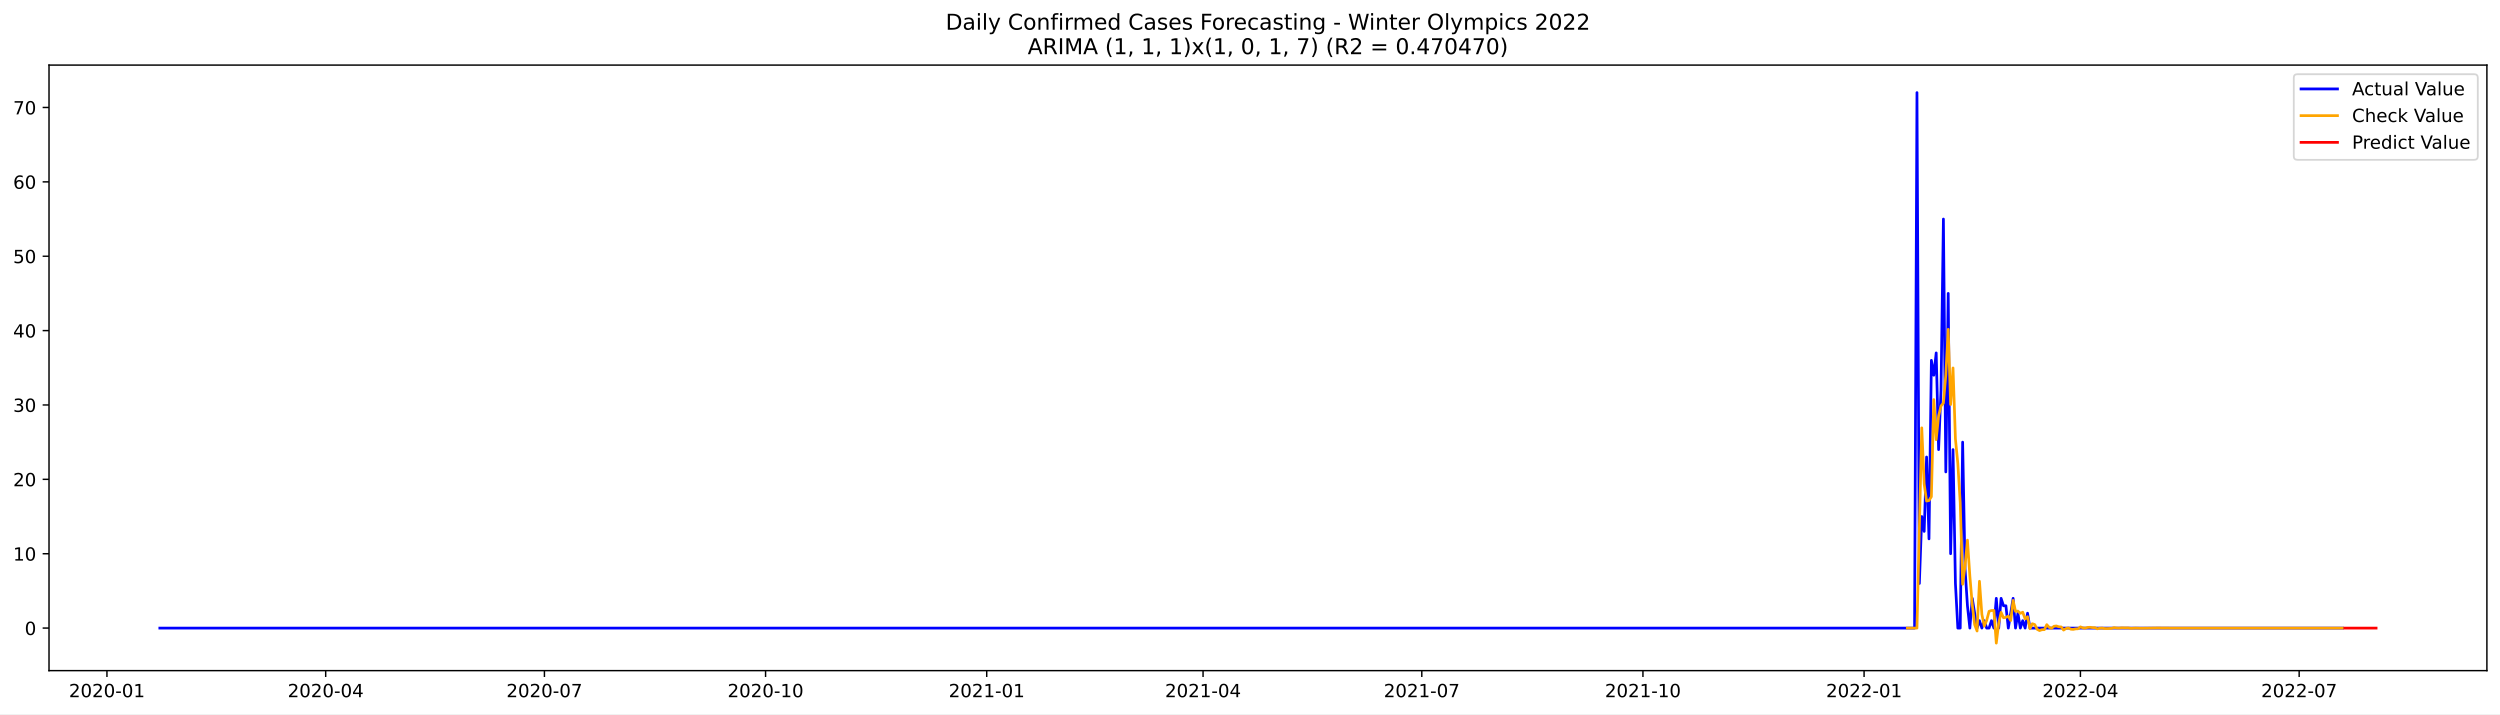
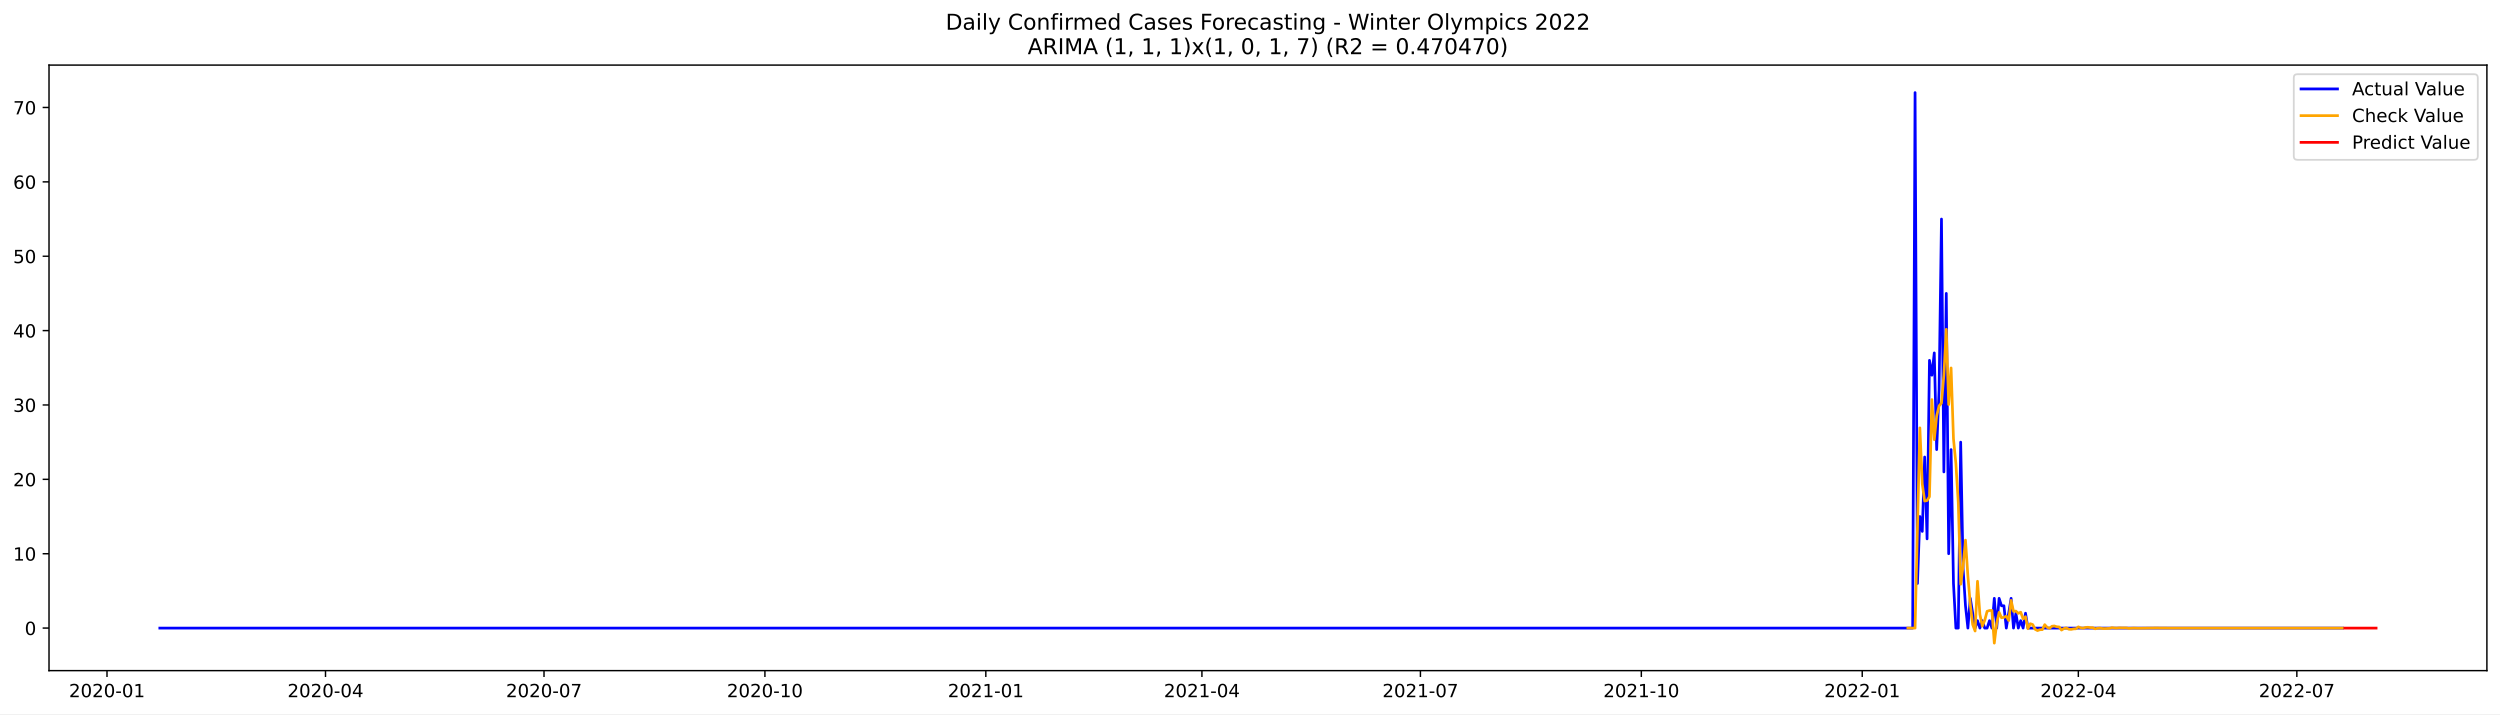
<svg xmlns="http://www.w3.org/2000/svg" xmlns:xlink="http://www.w3.org/1999/xlink" width="1373.325pt" height="392.274pt" viewBox="0 0 1373.325 392.274" version="1.1">
  <defs>
    <style type="text/css">*{stroke-linejoin: round; stroke-linecap: butt}</style>
  </defs>
  <g id="figure_1">
    <g id="patch_1">
      <path d="M 0 392.274  L 1373.325 392.274  L 1373.325 0  L 0 0  z " style="fill: #ffffff" />
    </g>
    <g id="axes_1">
      <g id="patch_2">
        <path d="M 26.925 368.396  L 1366.125 368.396  L 1366.125 35.755  L 26.925 35.755  z " style="fill: #ffffff" />
      </g>
      <g id="matplotlib.axis_1">
        <g id="xtick_1">
          <g id="line2d_1">
            <defs>
-               <path id="mc6f8d539f6" d="M 0 0  L 0 3.5  " style="stroke: #000000; stroke-width: 0.8" />
+               <path id="mdf0e9d9742" d="M 0 0  L 0 3.5  " style="stroke: #000000; stroke-width: 0.8" />
            </defs>
            <g>
-               <use xlink:href="#mc6f8d539f6" x="58.748" y="368.396" style="stroke: #000000; stroke-width: 0.8" />
+               <use xlink:href="#mdf0e9d9742" x="58.779" y="368.396" style="stroke: #000000; stroke-width: 0.8" />
            </g>
          </g>
          <g id="text_1">
-             <g transform="translate(37.85643 382.9939)scale(0.1 -0.1)">
+             <g transform="translate(37.8879 382.9939)scale(0.1 -0.1)">
              <defs>
                <path id="DejaVuSans-32" d="M 1228 531  L 3431 531  L 3431 0  L 469 0  L 469 531  Q 828 903 1448 1529  Q 2069 2156 2228 2338  Q 2531 2678 2651 2914  Q 2772 3150 2772 3378  Q 2772 3750 2511 3984  Q 2250 4219 1831 4219  Q 1534 4219 1204 4116  Q 875 4013 500 3803  L 500 4441  Q 881 4594 1212 4672  Q 1544 4750 1819 4750  Q 2544 4750 2975 4387  Q 3406 4025 3406 3419  Q 3406 3131 3298 2873  Q 3191 2616 2906 2266  Q 2828 2175 2409 1742  Q 1991 1309 1228 531  z " transform="scale(0.015625)" />
                <path id="DejaVuSans-30" d="M 2034 4250  Q 1547 4250 1301 3770  Q 1056 3291 1056 2328  Q 1056 1369 1301 889  Q 1547 409 2034 409  Q 2525 409 2770 889  Q 3016 1369 3016 2328  Q 3016 3291 2770 3770  Q 2525 4250 2034 4250  z M 2034 4750  Q 2819 4750 3233 4129  Q 3647 3509 3647 2328  Q 3647 1150 3233 529  Q 2819 -91 2034 -91  Q 1250 -91 836 529  Q 422 1150 422 2328  Q 422 3509 836 4129  Q 1250 4750 2034 4750  z " transform="scale(0.015625)" />
                <path id="DejaVuSans-2d" d="M 313 2009  L 1997 2009  L 1997 1497  L 313 1497  L 313 2009  z " transform="scale(0.015625)" />
                <path id="DejaVuSans-31" d="M 794 531  L 1825 531  L 1825 4091  L 703 3866  L 703 4441  L 1819 4666  L 2450 4666  L 2450 531  L 3481 531  L 3481 0  L 794 0  L 794 531  z " transform="scale(0.015625)" />
              </defs>
              <use xlink:href="#DejaVuSans-32" />
              <use xlink:href="#DejaVuSans-30" x="63.623" />
              <use xlink:href="#DejaVuSans-32" x="127.246" />
              <use xlink:href="#DejaVuSans-30" x="190.869" />
              <use xlink:href="#DejaVuSans-2d" x="254.492" />
              <use xlink:href="#DejaVuSans-30" x="290.576" />
              <use xlink:href="#DejaVuSans-31" x="354.199" />
            </g>
          </g>
        </g>
        <g id="xtick_2">
          <g id="line2d_2">
            <g>
-               <use xlink:href="#mc6f8d539f6" x="178.909" y="368.396" style="stroke: #000000; stroke-width: 0.8" />
+               <use xlink:href="#mdf0e9d9742" x="178.81" y="368.396" style="stroke: #000000; stroke-width: 0.8" />
            </g>
          </g>
          <g id="text_2">
-             <g transform="translate(158.0173 382.9939)scale(0.1 -0.1)">
+             <g transform="translate(157.9186 382.9939)scale(0.1 -0.1)">
              <defs>
                <path id="DejaVuSans-34" d="M 2419 4116  L 825 1625  L 2419 1625  L 2419 4116  z M 2253 4666  L 3047 4666  L 3047 1625  L 3713 1625  L 3713 1100  L 3047 1100  L 3047 0  L 2419 0  L 2419 1100  L 313 1100  L 313 1709  L 2253 4666  z " transform="scale(0.015625)" />
              </defs>
              <use xlink:href="#DejaVuSans-32" />
              <use xlink:href="#DejaVuSans-30" x="63.623" />
              <use xlink:href="#DejaVuSans-32" x="127.246" />
              <use xlink:href="#DejaVuSans-30" x="190.869" />
              <use xlink:href="#DejaVuSans-2d" x="254.492" />
              <use xlink:href="#DejaVuSans-30" x="290.576" />
              <use xlink:href="#DejaVuSans-34" x="354.199" />
            </g>
          </g>
        </g>
        <g id="xtick_3">
          <g id="line2d_3">
            <g>
-               <use xlink:href="#mc6f8d539f6" x="299.07" y="368.396" style="stroke: #000000; stroke-width: 0.8" />
+               <use xlink:href="#mdf0e9d9742" x="298.841" y="368.396" style="stroke: #000000; stroke-width: 0.8" />
            </g>
          </g>
          <g id="text_3">
-             <g transform="translate(278.1783 382.9939)scale(0.1 -0.1)">
+             <g transform="translate(277.9494 382.9939)scale(0.1 -0.1)">
              <defs>
                <path id="DejaVuSans-37" d="M 525 4666  L 3525 4666  L 3525 4397  L 1831 0  L 1172 0  L 2766 4134  L 525 4134  L 525 4666  z " transform="scale(0.015625)" />
              </defs>
              <use xlink:href="#DejaVuSans-32" />
              <use xlink:href="#DejaVuSans-30" x="63.623" />
              <use xlink:href="#DejaVuSans-32" x="127.246" />
              <use xlink:href="#DejaVuSans-30" x="190.869" />
              <use xlink:href="#DejaVuSans-2d" x="254.492" />
              <use xlink:href="#DejaVuSans-30" x="290.576" />
              <use xlink:href="#DejaVuSans-37" x="354.199" />
            </g>
          </g>
        </g>
        <g id="xtick_4">
          <g id="line2d_4">
            <g>
-               <use xlink:href="#mc6f8d539f6" x="420.551" y="368.396" style="stroke: #000000; stroke-width: 0.8" />
+               <use xlink:href="#mdf0e9d9742" x="420.191" y="368.396" style="stroke: #000000; stroke-width: 0.8" />
            </g>
          </g>
          <g id="text_4">
-             <g transform="translate(399.6596 382.9939)scale(0.1 -0.1)">
+             <g transform="translate(399.2991 382.9939)scale(0.1 -0.1)">
              <use xlink:href="#DejaVuSans-32" />
              <use xlink:href="#DejaVuSans-30" x="63.623" />
              <use xlink:href="#DejaVuSans-32" x="127.246" />
              <use xlink:href="#DejaVuSans-30" x="190.869" />
              <use xlink:href="#DejaVuSans-2d" x="254.492" />
              <use xlink:href="#DejaVuSans-31" x="290.576" />
              <use xlink:href="#DejaVuSans-30" x="354.199" />
            </g>
          </g>
        </g>
        <g id="xtick_5">
          <g id="line2d_5">
            <g>
-               <use xlink:href="#mc6f8d539f6" x="542.032" y="368.396" style="stroke: #000000; stroke-width: 0.8" />
+               <use xlink:href="#mdf0e9d9742" x="541.54" y="368.396" style="stroke: #000000; stroke-width: 0.8" />
            </g>
          </g>
          <g id="text_5">
-             <g transform="translate(521.141 382.9939)scale(0.1 -0.1)">
+             <g transform="translate(520.6489 382.9939)scale(0.1 -0.1)">
              <use xlink:href="#DejaVuSans-32" />
              <use xlink:href="#DejaVuSans-30" x="63.623" />
              <use xlink:href="#DejaVuSans-32" x="127.246" />
              <use xlink:href="#DejaVuSans-31" x="190.869" />
              <use xlink:href="#DejaVuSans-2d" x="254.492" />
              <use xlink:href="#DejaVuSans-30" x="290.576" />
              <use xlink:href="#DejaVuSans-31" x="354.199" />
            </g>
          </g>
        </g>
        <g id="xtick_6">
          <g id="line2d_6">
            <g>
-               <use xlink:href="#mc6f8d539f6" x="660.873" y="368.396" style="stroke: #000000; stroke-width: 0.8" />
+               <use xlink:href="#mdf0e9d9742" x="660.252" y="368.396" style="stroke: #000000; stroke-width: 0.8" />
            </g>
          </g>
          <g id="text_6">
-             <g transform="translate(639.9815 382.9939)scale(0.1 -0.1)">
+             <g transform="translate(639.3606 382.9939)scale(0.1 -0.1)">
              <use xlink:href="#DejaVuSans-32" />
              <use xlink:href="#DejaVuSans-30" x="63.623" />
              <use xlink:href="#DejaVuSans-32" x="127.246" />
              <use xlink:href="#DejaVuSans-31" x="190.869" />
              <use xlink:href="#DejaVuSans-2d" x="254.492" />
              <use xlink:href="#DejaVuSans-30" x="290.576" />
              <use xlink:href="#DejaVuSans-34" x="354.199" />
            </g>
          </g>
        </g>
        <g id="xtick_7">
          <g id="line2d_7">
            <g>
-               <use xlink:href="#mc6f8d539f6" x="781.034" y="368.396" style="stroke: #000000; stroke-width: 0.8" />
+               <use xlink:href="#mdf0e9d9742" x="780.283" y="368.396" style="stroke: #000000; stroke-width: 0.8" />
            </g>
          </g>
          <g id="text_7">
-             <g transform="translate(760.1424 382.9939)scale(0.1 -0.1)">
+             <g transform="translate(759.3913 382.9939)scale(0.1 -0.1)">
              <use xlink:href="#DejaVuSans-32" />
              <use xlink:href="#DejaVuSans-30" x="63.623" />
              <use xlink:href="#DejaVuSans-32" x="127.246" />
              <use xlink:href="#DejaVuSans-31" x="190.869" />
              <use xlink:href="#DejaVuSans-2d" x="254.492" />
              <use xlink:href="#DejaVuSans-30" x="290.576" />
              <use xlink:href="#DejaVuSans-37" x="354.199" />
            </g>
          </g>
        </g>
        <g id="xtick_8">
          <g id="line2d_8">
            <g>
-               <use xlink:href="#mc6f8d539f6" x="902.515" y="368.396" style="stroke: #000000; stroke-width: 0.8" />
+               <use xlink:href="#mdf0e9d9742" x="901.632" y="368.396" style="stroke: #000000; stroke-width: 0.8" />
            </g>
          </g>
          <g id="text_8">
-             <g transform="translate(881.6237 382.9939)scale(0.1 -0.1)">
+             <g transform="translate(880.741 382.9939)scale(0.1 -0.1)">
              <use xlink:href="#DejaVuSans-32" />
              <use xlink:href="#DejaVuSans-30" x="63.623" />
              <use xlink:href="#DejaVuSans-32" x="127.246" />
              <use xlink:href="#DejaVuSans-31" x="190.869" />
              <use xlink:href="#DejaVuSans-2d" x="254.492" />
              <use xlink:href="#DejaVuSans-31" x="290.576" />
              <use xlink:href="#DejaVuSans-30" x="354.199" />
            </g>
          </g>
        </g>
        <g id="xtick_9">
          <g id="line2d_9">
            <g>
-               <use xlink:href="#mc6f8d539f6" x="1023.997" y="368.396" style="stroke: #000000; stroke-width: 0.8" />
+               <use xlink:href="#mdf0e9d9742" x="1022.982" y="368.396" style="stroke: #000000; stroke-width: 0.8" />
            </g>
          </g>
          <g id="text_9">
-             <g transform="translate(1003.105 382.9939)scale(0.1 -0.1)">
+             <g transform="translate(1002.091 382.9939)scale(0.1 -0.1)">
              <use xlink:href="#DejaVuSans-32" />
              <use xlink:href="#DejaVuSans-30" x="63.623" />
              <use xlink:href="#DejaVuSans-32" x="127.246" />
              <use xlink:href="#DejaVuSans-32" x="190.869" />
              <use xlink:href="#DejaVuSans-2d" x="254.492" />
              <use xlink:href="#DejaVuSans-30" x="290.576" />
              <use xlink:href="#DejaVuSans-31" x="354.199" />
            </g>
          </g>
        </g>
        <g id="xtick_10">
          <g id="line2d_10">
            <g>
-               <use xlink:href="#mc6f8d539f6" x="1142.837" y="368.396" style="stroke: #000000; stroke-width: 0.8" />
+               <use xlink:href="#mdf0e9d9742" x="1141.694" y="368.396" style="stroke: #000000; stroke-width: 0.8" />
            </g>
          </g>
          <g id="text_10">
-             <g transform="translate(1121.946 382.9939)scale(0.1 -0.1)">
+             <g transform="translate(1120.803 382.9939)scale(0.1 -0.1)">
              <use xlink:href="#DejaVuSans-32" />
              <use xlink:href="#DejaVuSans-30" x="63.623" />
              <use xlink:href="#DejaVuSans-32" x="127.246" />
              <use xlink:href="#DejaVuSans-32" x="190.869" />
              <use xlink:href="#DejaVuSans-2d" x="254.492" />
              <use xlink:href="#DejaVuSans-30" x="290.576" />
              <use xlink:href="#DejaVuSans-34" x="354.199" />
            </g>
          </g>
        </g>
        <g id="xtick_11">
          <g id="line2d_11">
            <g>
-               <use xlink:href="#mc6f8d539f6" x="1262.998" y="368.396" style="stroke: #000000; stroke-width: 0.8" />
+               <use xlink:href="#mdf0e9d9742" x="1261.725" y="368.396" style="stroke: #000000; stroke-width: 0.8" />
            </g>
          </g>
          <g id="text_11">
-             <g transform="translate(1242.106 382.9939)scale(0.1 -0.1)">
+             <g transform="translate(1240.833 382.9939)scale(0.1 -0.1)">
              <use xlink:href="#DejaVuSans-32" />
              <use xlink:href="#DejaVuSans-30" x="63.623" />
              <use xlink:href="#DejaVuSans-32" x="127.246" />
              <use xlink:href="#DejaVuSans-32" x="190.869" />
              <use xlink:href="#DejaVuSans-2d" x="254.492" />
              <use xlink:href="#DejaVuSans-30" x="290.576" />
              <use xlink:href="#DejaVuSans-37" x="354.199" />
            </g>
          </g>
        </g>
      </g>
      <g id="matplotlib.axis_2">
        <g id="ytick_1">
          <g id="line2d_12">
            <defs>
-               <path id="m048832cbec" d="M 0 0  L -3.5 0  " style="stroke: #000000; stroke-width: 0.8" />
+               <path id="m41c9214477" d="M 0 0  L -3.5 0  " style="stroke: #000000; stroke-width: 0.8" />
            </defs>
            <g>
-               <use xlink:href="#m048832cbec" x="26.925" y="345.027" style="stroke: #000000; stroke-width: 0.8" />
+               <use xlink:href="#m41c9214477" x="26.925" y="345.026" style="stroke: #000000; stroke-width: 0.8" />
            </g>
          </g>
          <g id="text_12">
-             <g transform="translate(13.5625 348.8257)scale(0.1 -0.1)">
+             <g transform="translate(13.5625 348.8256)scale(0.1 -0.1)">
              <use xlink:href="#DejaVuSans-30" />
            </g>
          </g>
        </g>
        <g id="ytick_2">
          <g id="line2d_13">
            <g>
-               <use xlink:href="#m048832cbec" x="26.925" y="304.172" style="stroke: #000000; stroke-width: 0.8" />
+               <use xlink:href="#m41c9214477" x="26.925" y="304.172" style="stroke: #000000; stroke-width: 0.8" />
            </g>
          </g>
          <g id="text_13">
-             <g transform="translate(7.2 307.9714)scale(0.1 -0.1)">
+             <g transform="translate(7.2 307.9713)scale(0.1 -0.1)">
              <use xlink:href="#DejaVuSans-31" />
              <use xlink:href="#DejaVuSans-30" x="63.623" />
            </g>
          </g>
        </g>
        <g id="ytick_3">
          <g id="line2d_14">
            <g>
-               <use xlink:href="#m048832cbec" x="26.925" y="263.318" style="stroke: #000000; stroke-width: 0.8" />
+               <use xlink:href="#m41c9214477" x="26.925" y="263.318" style="stroke: #000000; stroke-width: 0.8" />
            </g>
          </g>
          <g id="text_14">
-             <g transform="translate(7.2 267.1171)scale(0.1 -0.1)">
+             <g transform="translate(7.2 267.117)scale(0.1 -0.1)">
              <use xlink:href="#DejaVuSans-32" />
              <use xlink:href="#DejaVuSans-30" x="63.623" />
            </g>
          </g>
        </g>
        <g id="ytick_4">
          <g id="line2d_15">
            <g>
-               <use xlink:href="#m048832cbec" x="26.925" y="222.464" style="stroke: #000000; stroke-width: 0.8" />
+               <use xlink:href="#m41c9214477" x="26.925" y="222.464" style="stroke: #000000; stroke-width: 0.8" />
            </g>
          </g>
          <g id="text_15">
-             <g transform="translate(7.2 226.2628)scale(0.1 -0.1)">
+             <g transform="translate(7.2 226.2627)scale(0.1 -0.1)">
              <defs>
                <path id="DejaVuSans-33" d="M 2597 2516  Q 3050 2419 3304 2112  Q 3559 1806 3559 1356  Q 3559 666 3084 287  Q 2609 -91 1734 -91  Q 1441 -91 1130 -33  Q 819 25 488 141  L 488 750  Q 750 597 1062 519  Q 1375 441 1716 441  Q 2309 441 2620 675  Q 2931 909 2931 1356  Q 2931 1769 2642 2001  Q 2353 2234 1838 2234  L 1294 2234  L 1294 2753  L 1863 2753  Q 2328 2753 2575 2939  Q 2822 3125 2822 3475  Q 2822 3834 2567 4026  Q 2313 4219 1838 4219  Q 1578 4219 1281 4162  Q 984 4106 628 3988  L 628 4550  Q 988 4650 1302 4700  Q 1616 4750 1894 4750  Q 2613 4750 3031 4423  Q 3450 4097 3450 3541  Q 3450 3153 3228 2886  Q 3006 2619 2597 2516  z " transform="scale(0.015625)" />
              </defs>
              <use xlink:href="#DejaVuSans-33" />
              <use xlink:href="#DejaVuSans-30" x="63.623" />
            </g>
          </g>
        </g>
        <g id="ytick_5">
          <g id="line2d_16">
            <g>
-               <use xlink:href="#m048832cbec" x="26.925" y="181.609" style="stroke: #000000; stroke-width: 0.8" />
+               <use xlink:href="#m41c9214477" x="26.925" y="181.609" style="stroke: #000000; stroke-width: 0.8" />
            </g>
          </g>
          <g id="text_16">
-             <g transform="translate(7.2 185.4085)scale(0.1 -0.1)">
+             <g transform="translate(7.2 185.4084)scale(0.1 -0.1)">
              <use xlink:href="#DejaVuSans-34" />
              <use xlink:href="#DejaVuSans-30" x="63.623" />
            </g>
          </g>
        </g>
        <g id="ytick_6">
          <g id="line2d_17">
            <g>
-               <use xlink:href="#m048832cbec" x="26.925" y="140.755" style="stroke: #000000; stroke-width: 0.8" />
+               <use xlink:href="#m41c9214477" x="26.925" y="140.755" style="stroke: #000000; stroke-width: 0.8" />
            </g>
          </g>
          <g id="text_17">
            <g transform="translate(7.2 144.5542)scale(0.1 -0.1)">
              <defs>
                <path id="DejaVuSans-35" d="M 691 4666  L 3169 4666  L 3169 4134  L 1269 4134  L 1269 2991  Q 1406 3038 1543 3061  Q 1681 3084 1819 3084  Q 2600 3084 3056 2656  Q 3513 2228 3513 1497  Q 3513 744 3044 326  Q 2575 -91 1722 -91  Q 1428 -91 1123 -41  Q 819 9 494 109  L 494 744  Q 775 591 1075 516  Q 1375 441 1709 441  Q 2250 441 2565 725  Q 2881 1009 2881 1497  Q 2881 1984 2565 2268  Q 2250 2553 1709 2553  Q 1456 2553 1204 2497  Q 953 2441 691 2322  L 691 4666  z " transform="scale(0.015625)" />
              </defs>
              <use xlink:href="#DejaVuSans-35" />
              <use xlink:href="#DejaVuSans-30" x="63.623" />
            </g>
          </g>
        </g>
        <g id="ytick_7">
          <g id="line2d_18">
            <g>
-               <use xlink:href="#m048832cbec" x="26.925" y="99.901" style="stroke: #000000; stroke-width: 0.8" />
+               <use xlink:href="#m41c9214477" x="26.925" y="99.901" style="stroke: #000000; stroke-width: 0.8" />
            </g>
          </g>
          <g id="text_18">
            <g transform="translate(7.2 103.6999)scale(0.1 -0.1)">
              <defs>
                <path id="DejaVuSans-36" d="M 2113 2584  Q 1688 2584 1439 2293  Q 1191 2003 1191 1497  Q 1191 994 1439 701  Q 1688 409 2113 409  Q 2538 409 2786 701  Q 3034 994 3034 1497  Q 3034 2003 2786 2293  Q 2538 2584 2113 2584  z M 3366 4563  L 3366 3988  Q 3128 4100 2886 4159  Q 2644 4219 2406 4219  Q 1781 4219 1451 3797  Q 1122 3375 1075 2522  Q 1259 2794 1537 2939  Q 1816 3084 2150 3084  Q 2853 3084 3261 2657  Q 3669 2231 3669 1497  Q 3669 778 3244 343  Q 2819 -91 2113 -91  Q 1303 -91 875 529  Q 447 1150 447 2328  Q 447 3434 972 4092  Q 1497 4750 2381 4750  Q 2619 4750 2861 4703  Q 3103 4656 3366 4563  z " transform="scale(0.015625)" />
              </defs>
              <use xlink:href="#DejaVuSans-36" />
              <use xlink:href="#DejaVuSans-30" x="63.623" />
            </g>
          </g>
        </g>
        <g id="ytick_8">
          <g id="line2d_19">
            <g>
-               <use xlink:href="#m048832cbec" x="26.925" y="59.046" style="stroke: #000000; stroke-width: 0.8" />
+               <use xlink:href="#m41c9214477" x="26.925" y="59.046" style="stroke: #000000; stroke-width: 0.8" />
            </g>
          </g>
          <g id="text_19">
            <g transform="translate(7.2 62.84558)scale(0.1 -0.1)">
              <use xlink:href="#DejaVuSans-37" />
              <use xlink:href="#DejaVuSans-30" x="63.623" />
            </g>
          </g>
        </g>
      </g>
      <g id="line2d_20">
-         <path d="M 87.798 345.027  L 1051.726 345.027  L 1053.046 50.876  L 1054.367 320.514  L 1055.687 283.745  L 1057.008 291.916  L 1058.328 251.062  L 1059.649 296.001  L 1060.969 197.951  L 1062.29 206.122  L 1063.61 193.866  L 1064.93 246.976  L 1066.251 214.293  L 1067.571 120.328  L 1068.892 259.232  L 1070.212 161.182  L 1071.533 304.172  L 1072.853 246.976  L 1074.174 320.514  L 1075.494 345.027  L 1076.814 345.027  L 1078.135 242.891  L 1079.455 312.343  L 1080.776 332.77  L 1082.096 345.027  L 1083.417 328.685  L 1086.058 345.027  L 1087.378 340.941  L 1088.699 345.027  L 1090.019 340.941  L 1091.339 345.027  L 1092.66 345.027  L 1093.98 340.941  L 1095.301 345.027  L 1096.621 328.685  L 1097.942 345.027  L 1099.262 328.685  L 1100.583 332.77  L 1101.903 332.77  L 1103.223 345.027  L 1105.864 328.685  L 1107.185 345.027  L 1108.505 336.856  L 1109.826 345.027  L 1111.146 340.941  L 1112.467 345.027  L 1113.787 336.856  L 1115.108 345.027  L 1286.766 345.027  L 1286.766 345.027  " clip-path="url(#pec6b38dcf4)" style="fill: none; stroke: #0000ff; stroke-width: 1.5; stroke-linecap: square" />
+         <path d="M 87.798 345.026  L 1050.682 345.026  L 1052.001 50.876  L 1053.32 320.514  L 1054.639 283.745  L 1055.958 291.916  L 1057.277 251.062  L 1058.596 296.001  L 1059.915 197.951  L 1061.234 206.122  L 1062.553 193.866  L 1063.872 246.976  L 1065.191 214.293  L 1066.51 120.328  L 1067.829 259.232  L 1069.148 161.182  L 1070.467 304.172  L 1071.786 246.976  L 1073.105 320.514  L 1074.424 345.026  L 1075.743 345.026  L 1077.062 242.891  L 1078.381 312.343  L 1079.7 332.77  L 1081.019 345.026  L 1082.338 328.685  L 1084.976 345.026  L 1086.295 340.941  L 1087.614 345.026  L 1088.933 340.941  L 1090.252 345.026  L 1091.571 345.026  L 1092.89 340.941  L 1094.209 345.026  L 1095.528 328.685  L 1096.847 345.026  L 1098.166 328.685  L 1099.485 332.77  L 1100.804 332.77  L 1102.123 345.026  L 1104.761 328.685  L 1106.08 345.026  L 1107.399 336.856  L 1108.718 345.026  L 1110.037 340.941  L 1111.356 345.026  L 1112.675 336.856  L 1113.995 345.026  L 1286.786 345.026  L 1286.786 345.026  " clip-path="url(#padba6d5151)" style="fill: none; stroke: #0000ff; stroke-width: 1.5; stroke-linecap: square" />
      </g>
      <g id="line2d_21">
-         <path d="M 1047.765 345.027  L 1053.046 345.027  L 1055.687 235.041  L 1057.008 265.837  L 1058.328 275.257  L 1059.649 274.962  L 1060.969 272.829  L 1062.29 219.508  L 1063.61 241.5  L 1064.93 228.483  L 1066.251 222.976  L 1067.571 221.484  L 1068.892 206.062  L 1070.212 180.928  L 1071.533 222.22  L 1072.853 202.137  L 1074.174 241.118  L 1075.494 254.605  L 1076.814 276.169  L 1078.135 320.944  L 1079.455 310.967  L 1080.776 296.722  L 1082.096 316.405  L 1083.417 332.098  L 1084.737 343.117  L 1086.058 346.628  L 1087.378 319.318  L 1088.699 337.491  L 1090.019 343.924  L 1091.339 340.828  L 1092.66 335.818  L 1093.98 335.366  L 1095.301 335.325  L 1096.621 353.276  L 1097.942 342.396  L 1099.262 336.399  L 1100.583 339.341  L 1101.903 339.133  L 1103.223 338.463  L 1104.544 340.878  L 1105.864 329.819  L 1107.185 335.832  L 1108.505 335.705  L 1109.826 336.933  L 1111.146 336.305  L 1112.467 339.962  L 1113.787 338.767  L 1115.108 345.38  L 1116.428 342.625  L 1117.748 343.084  L 1119.069 345.706  L 1120.389 346.396  L 1121.71 345.908  L 1123.03 345.886  L 1124.351 343.149  L 1125.671 344.617  L 1126.992 345.164  L 1128.312 344.022  L 1129.632 343.859  L 1130.953 344.303  L 1132.273 344.397  L 1133.594 346.119  L 1134.914 345.245  L 1136.235 344.924  L 1137.555 345.631  L 1138.876 345.736  L 1140.196 345.466  L 1141.517 345.41  L 1142.837 344.357  L 1144.157 344.892  L 1145.478 345.089  L 1146.798 344.656  L 1148.119 344.592  L 1149.439 344.757  L 1150.76 344.792  L 1152.08 345.437  L 1153.401 345.109  L 1154.721 344.988  L 1156.041 345.253  L 1157.362 345.293  L 1160.003 345.17  L 1161.323 344.775  L 1162.644 344.976  L 1163.964 345.05  L 1165.285 344.888  L 1167.926 344.925  L 1169.246 344.938  L 1170.566 345.18  L 1173.207 345.012  L 1175.848 345.126  L 1185.091 344.965  L 1195.655 345.05  L 1255.075 345.026  L 1286.766 345.027  L 1286.766 345.027  " clip-path="url(#pec6b38dcf4)" style="fill: none; stroke: #ffa500; stroke-width: 1.5; stroke-linecap: square" />
+         <path d="M 1048.044 345.026  L 1052.001 345.026  L 1054.639 235.041  L 1055.958 265.837  L 1057.277 275.257  L 1058.596 274.961  L 1059.915 272.829  L 1061.234 219.507  L 1062.553 241.5  L 1063.872 228.483  L 1065.191 222.976  L 1066.51 221.484  L 1067.829 206.062  L 1069.148 180.928  L 1070.467 222.221  L 1071.786 202.136  L 1073.105 241.118  L 1074.424 254.604  L 1075.743 276.168  L 1077.062 320.944  L 1078.381 310.967  L 1079.7 296.722  L 1081.019 316.405  L 1082.338 332.098  L 1083.657 343.117  L 1084.976 346.628  L 1086.295 319.317  L 1087.614 337.491  L 1088.933 343.924  L 1090.252 340.828  L 1091.571 335.818  L 1092.89 335.366  L 1094.209 335.325  L 1095.528 353.276  L 1096.847 342.396  L 1098.166 336.399  L 1099.485 339.341  L 1100.804 339.133  L 1102.123 338.463  L 1103.442 340.878  L 1104.761 329.818  L 1106.08 335.832  L 1107.399 335.705  L 1108.718 336.933  L 1110.037 336.304  L 1111.356 339.962  L 1112.675 338.767  L 1113.995 345.38  L 1115.314 342.625  L 1116.633 343.084  L 1117.952 345.706  L 1119.271 346.396  L 1120.59 345.908  L 1121.909 345.886  L 1123.228 343.149  L 1124.547 344.617  L 1125.866 345.164  L 1127.185 344.022  L 1128.504 343.859  L 1129.823 344.303  L 1131.142 344.397  L 1132.461 346.118  L 1133.78 345.245  L 1135.099 344.924  L 1136.418 345.631  L 1137.737 345.736  L 1139.056 345.466  L 1140.375 345.41  L 1141.694 344.357  L 1143.013 344.892  L 1144.332 345.089  L 1145.651 344.656  L 1146.97 344.592  L 1148.289 344.757  L 1149.608 344.791  L 1150.927 345.436  L 1152.246 345.109  L 1153.565 344.988  L 1154.884 345.253  L 1156.203 345.292  L 1158.841 345.17  L 1160.16 344.775  L 1161.479 344.976  L 1162.798 345.05  L 1164.117 344.887  L 1166.755 344.925  L 1168.074 344.938  L 1169.393 345.18  L 1172.031 345.012  L 1174.669 345.126  L 1183.903 344.965  L 1194.455 345.05  L 1253.811 345.026  L 1286.786 345.027  L 1286.786 345.027  " clip-path="url(#padba6d5151)" style="fill: none; stroke: #ffa500; stroke-width: 1.5; stroke-linecap: square" />
      </g>
      <g id="line2d_22">
-         <path d="M 1288.086 345.027  L 1289.407 345.027  L 1290.727 345.026  L 1292.048 345.027  L 1293.368 345.027  L 1294.689 345.026  L 1296.009 345.026  L 1297.33 345.026  L 1298.65 345.026  L 1299.97 345.026  L 1301.291 345.026  L 1302.611 345.026  L 1303.932 345.026  L 1305.252 345.026  " clip-path="url(#pec6b38dcf4)" style="fill: none; stroke: #ff0000; stroke-width: 1.5; stroke-linecap: square" />
+         <path d="M 1288.105 345.027  L 1289.424 345.026  L 1290.743 345.026  L 1292.062 345.026  L 1293.381 345.026  L 1294.7 345.026  L 1296.019 345.026  L 1297.338 345.026  L 1298.657 345.026  L 1299.976 345.026  L 1301.295 345.026  L 1302.614 345.026  L 1303.933 345.026  L 1305.252 345.026  " clip-path="url(#padba6d5151)" style="fill: none; stroke: #ff0000; stroke-width: 1.5; stroke-linecap: square" />
      </g>
      <g id="patch_3">
        <path d="M 26.925 368.396  L 26.925 35.755  " style="fill: none; stroke: #000000; stroke-width: 0.8; stroke-linejoin: miter; stroke-linecap: square" />
      </g>
      <g id="patch_4">
        <path d="M 1366.125 368.396  L 1366.125 35.755  " style="fill: none; stroke: #000000; stroke-width: 0.8; stroke-linejoin: miter; stroke-linecap: square" />
      </g>
      <g id="patch_5">
        <path d="M 26.925 368.396  L 1366.125 368.396  " style="fill: none; stroke: #000000; stroke-width: 0.8; stroke-linejoin: miter; stroke-linecap: square" />
      </g>
      <g id="patch_6">
        <path d="M 26.925 35.755  L 1366.125 35.755  " style="fill: none; stroke: #000000; stroke-width: 0.8; stroke-linejoin: miter; stroke-linecap: square" />
      </g>
      <g id="text_20">
        <g transform="translate(519.4772 16.31812)scale(0.12 -0.12)">
          <defs>
            <path id="DejaVuSans-44" d="M 1259 4147  L 1259 519  L 2022 519  Q 2988 519 3436 956  Q 3884 1394 3884 2338  Q 3884 3275 3436 3711  Q 2988 4147 2022 4147  L 1259 4147  z M 628 4666  L 1925 4666  Q 3281 4666 3915 4102  Q 4550 3538 4550 2338  Q 4550 1131 3912 565  Q 3275 0 1925 0  L 628 0  L 628 4666  z " transform="scale(0.015625)" />
            <path id="DejaVuSans-61" d="M 2194 1759  Q 1497 1759 1228 1600  Q 959 1441 959 1056  Q 959 750 1161 570  Q 1363 391 1709 391  Q 2188 391 2477 730  Q 2766 1069 2766 1631  L 2766 1759  L 2194 1759  z M 3341 1997  L 3341 0  L 2766 0  L 2766 531  Q 2569 213 2275 61  Q 1981 -91 1556 -91  Q 1019 -91 701 211  Q 384 513 384 1019  Q 384 1609 779 1909  Q 1175 2209 1959 2209  L 2766 2209  L 2766 2266  Q 2766 2663 2505 2880  Q 2244 3097 1772 3097  Q 1472 3097 1187 3025  Q 903 2953 641 2809  L 641 3341  Q 956 3463 1253 3523  Q 1550 3584 1831 3584  Q 2591 3584 2966 3190  Q 3341 2797 3341 1997  z " transform="scale(0.015625)" />
            <path id="DejaVuSans-69" d="M 603 3500  L 1178 3500  L 1178 0  L 603 0  L 603 3500  z M 603 4863  L 1178 4863  L 1178 4134  L 603 4134  L 603 4863  z " transform="scale(0.015625)" />
            <path id="DejaVuSans-6c" d="M 603 4863  L 1178 4863  L 1178 0  L 603 0  L 603 4863  z " transform="scale(0.015625)" />
            <path id="DejaVuSans-79" d="M 2059 -325  Q 1816 -950 1584 -1140  Q 1353 -1331 966 -1331  L 506 -1331  L 506 -850  L 844 -850  Q 1081 -850 1212 -737  Q 1344 -625 1503 -206  L 1606 56  L 191 3500  L 800 3500  L 1894 763  L 2988 3500  L 3597 3500  L 2059 -325  z " transform="scale(0.015625)" />
            <path id="DejaVuSans-20" transform="scale(0.015625)" />
            <path id="DejaVuSans-43" d="M 4122 4306  L 4122 3641  Q 3803 3938 3442 4084  Q 3081 4231 2675 4231  Q 1875 4231 1450 3742  Q 1025 3253 1025 2328  Q 1025 1406 1450 917  Q 1875 428 2675 428  Q 3081 428 3442 575  Q 3803 722 4122 1019  L 4122 359  Q 3791 134 3420 21  Q 3050 -91 2638 -91  Q 1578 -91 968 557  Q 359 1206 359 2328  Q 359 3453 968 4101  Q 1578 4750 2638 4750  Q 3056 4750 3426 4639  Q 3797 4528 4122 4306  z " transform="scale(0.015625)" />
            <path id="DejaVuSans-6f" d="M 1959 3097  Q 1497 3097 1228 2736  Q 959 2375 959 1747  Q 959 1119 1226 758  Q 1494 397 1959 397  Q 2419 397 2687 759  Q 2956 1122 2956 1747  Q 2956 2369 2687 2733  Q 2419 3097 1959 3097  z M 1959 3584  Q 2709 3584 3137 3096  Q 3566 2609 3566 1747  Q 3566 888 3137 398  Q 2709 -91 1959 -91  Q 1206 -91 779 398  Q 353 888 353 1747  Q 353 2609 779 3096  Q 1206 3584 1959 3584  z " transform="scale(0.015625)" />
            <path id="DejaVuSans-6e" d="M 3513 2113  L 3513 0  L 2938 0  L 2938 2094  Q 2938 2591 2744 2837  Q 2550 3084 2163 3084  Q 1697 3084 1428 2787  Q 1159 2491 1159 1978  L 1159 0  L 581 0  L 581 3500  L 1159 3500  L 1159 2956  Q 1366 3272 1645 3428  Q 1925 3584 2291 3584  Q 2894 3584 3203 3211  Q 3513 2838 3513 2113  z " transform="scale(0.015625)" />
            <path id="DejaVuSans-66" d="M 2375 4863  L 2375 4384  L 1825 4384  Q 1516 4384 1395 4259  Q 1275 4134 1275 3809  L 1275 3500  L 2222 3500  L 2222 3053  L 1275 3053  L 1275 0  L 697 0  L 697 3053  L 147 3053  L 147 3500  L 697 3500  L 697 3744  Q 697 4328 969 4595  Q 1241 4863 1831 4863  L 2375 4863  z " transform="scale(0.015625)" />
            <path id="DejaVuSans-72" d="M 2631 2963  Q 2534 3019 2420 3045  Q 2306 3072 2169 3072  Q 1681 3072 1420 2755  Q 1159 2438 1159 1844  L 1159 0  L 581 0  L 581 3500  L 1159 3500  L 1159 2956  Q 1341 3275 1631 3429  Q 1922 3584 2338 3584  Q 2397 3584 2469 3576  Q 2541 3569 2628 3553  L 2631 2963  z " transform="scale(0.015625)" />
            <path id="DejaVuSans-6d" d="M 3328 2828  Q 3544 3216 3844 3400  Q 4144 3584 4550 3584  Q 5097 3584 5394 3201  Q 5691 2819 5691 2113  L 5691 0  L 5113 0  L 5113 2094  Q 5113 2597 4934 2840  Q 4756 3084 4391 3084  Q 3944 3084 3684 2787  Q 3425 2491 3425 1978  L 3425 0  L 2847 0  L 2847 2094  Q 2847 2600 2669 2842  Q 2491 3084 2119 3084  Q 1678 3084 1418 2786  Q 1159 2488 1159 1978  L 1159 0  L 581 0  L 581 3500  L 1159 3500  L 1159 2956  Q 1356 3278 1631 3431  Q 1906 3584 2284 3584  Q 2666 3584 2933 3390  Q 3200 3197 3328 2828  z " transform="scale(0.015625)" />
            <path id="DejaVuSans-65" d="M 3597 1894  L 3597 1613  L 953 1613  Q 991 1019 1311 708  Q 1631 397 2203 397  Q 2534 397 2845 478  Q 3156 559 3463 722  L 3463 178  Q 3153 47 2828 -22  Q 2503 -91 2169 -91  Q 1331 -91 842 396  Q 353 884 353 1716  Q 353 2575 817 3079  Q 1281 3584 2069 3584  Q 2775 3584 3186 3129  Q 3597 2675 3597 1894  z M 3022 2063  Q 3016 2534 2758 2815  Q 2500 3097 2075 3097  Q 1594 3097 1305 2825  Q 1016 2553 972 2059  L 3022 2063  z " transform="scale(0.015625)" />
            <path id="DejaVuSans-64" d="M 2906 2969  L 2906 4863  L 3481 4863  L 3481 0  L 2906 0  L 2906 525  Q 2725 213 2448 61  Q 2172 -91 1784 -91  Q 1150 -91 751 415  Q 353 922 353 1747  Q 353 2572 751 3078  Q 1150 3584 1784 3584  Q 2172 3584 2448 3432  Q 2725 3281 2906 2969  z M 947 1747  Q 947 1113 1208 752  Q 1469 391 1925 391  Q 2381 391 2643 752  Q 2906 1113 2906 1747  Q 2906 2381 2643 2742  Q 2381 3103 1925 3103  Q 1469 3103 1208 2742  Q 947 2381 947 1747  z " transform="scale(0.015625)" />
            <path id="DejaVuSans-73" d="M 2834 3397  L 2834 2853  Q 2591 2978 2328 3040  Q 2066 3103 1784 3103  Q 1356 3103 1142 2972  Q 928 2841 928 2578  Q 928 2378 1081 2264  Q 1234 2150 1697 2047  L 1894 2003  Q 2506 1872 2764 1633  Q 3022 1394 3022 966  Q 3022 478 2636 193  Q 2250 -91 1575 -91  Q 1294 -91 989 -36  Q 684 19 347 128  L 347 722  Q 666 556 975 473  Q 1284 391 1588 391  Q 1994 391 2212 530  Q 2431 669 2431 922  Q 2431 1156 2273 1281  Q 2116 1406 1581 1522  L 1381 1569  Q 847 1681 609 1914  Q 372 2147 372 2553  Q 372 3047 722 3315  Q 1072 3584 1716 3584  Q 2034 3584 2315 3537  Q 2597 3491 2834 3397  z " transform="scale(0.015625)" />
            <path id="DejaVuSans-46" d="M 628 4666  L 3309 4666  L 3309 4134  L 1259 4134  L 1259 2759  L 3109 2759  L 3109 2228  L 1259 2228  L 1259 0  L 628 0  L 628 4666  z " transform="scale(0.015625)" />
            <path id="DejaVuSans-63" d="M 3122 3366  L 3122 2828  Q 2878 2963 2633 3030  Q 2388 3097 2138 3097  Q 1578 3097 1268 2742  Q 959 2388 959 1747  Q 959 1106 1268 751  Q 1578 397 2138 397  Q 2388 397 2633 464  Q 2878 531 3122 666  L 3122 134  Q 2881 22 2623 -34  Q 2366 -91 2075 -91  Q 1284 -91 818 406  Q 353 903 353 1747  Q 353 2603 823 3093  Q 1294 3584 2113 3584  Q 2378 3584 2631 3529  Q 2884 3475 3122 3366  z " transform="scale(0.015625)" />
            <path id="DejaVuSans-74" d="M 1172 4494  L 1172 3500  L 2356 3500  L 2356 3053  L 1172 3053  L 1172 1153  Q 1172 725 1289 603  Q 1406 481 1766 481  L 2356 481  L 2356 0  L 1766 0  Q 1100 0 847 248  Q 594 497 594 1153  L 594 3053  L 172 3053  L 172 3500  L 594 3500  L 594 4494  L 1172 4494  z " transform="scale(0.015625)" />
            <path id="DejaVuSans-67" d="M 2906 1791  Q 2906 2416 2648 2759  Q 2391 3103 1925 3103  Q 1463 3103 1205 2759  Q 947 2416 947 1791  Q 947 1169 1205 825  Q 1463 481 1925 481  Q 2391 481 2648 825  Q 2906 1169 2906 1791  z M 3481 434  Q 3481 -459 3084 -895  Q 2688 -1331 1869 -1331  Q 1566 -1331 1297 -1286  Q 1028 -1241 775 -1147  L 775 -588  Q 1028 -725 1275 -790  Q 1522 -856 1778 -856  Q 2344 -856 2625 -561  Q 2906 -266 2906 331  L 2906 616  Q 2728 306 2450 153  Q 2172 0 1784 0  Q 1141 0 747 490  Q 353 981 353 1791  Q 353 2603 747 3093  Q 1141 3584 1784 3584  Q 2172 3584 2450 3431  Q 2728 3278 2906 2969  L 2906 3500  L 3481 3500  L 3481 434  z " transform="scale(0.015625)" />
            <path id="DejaVuSans-57" d="M 213 4666  L 850 4666  L 1831 722  L 2809 4666  L 3519 4666  L 4500 722  L 5478 4666  L 6119 4666  L 4947 0  L 4153 0  L 3169 4050  L 2175 0  L 1381 0  L 213 4666  z " transform="scale(0.015625)" />
            <path id="DejaVuSans-4f" d="M 2522 4238  Q 1834 4238 1429 3725  Q 1025 3213 1025 2328  Q 1025 1447 1429 934  Q 1834 422 2522 422  Q 3209 422 3611 934  Q 4013 1447 4013 2328  Q 4013 3213 3611 3725  Q 3209 4238 2522 4238  z M 2522 4750  Q 3503 4750 4090 4092  Q 4678 3434 4678 2328  Q 4678 1225 4090 567  Q 3503 -91 2522 -91  Q 1538 -91 948 565  Q 359 1222 359 2328  Q 359 3434 948 4092  Q 1538 4750 2522 4750  z " transform="scale(0.015625)" />
            <path id="DejaVuSans-70" d="M 1159 525  L 1159 -1331  L 581 -1331  L 581 3500  L 1159 3500  L 1159 2969  Q 1341 3281 1617 3432  Q 1894 3584 2278 3584  Q 2916 3584 3314 3078  Q 3713 2572 3713 1747  Q 3713 922 3314 415  Q 2916 -91 2278 -91  Q 1894 -91 1617 61  Q 1341 213 1159 525  z M 3116 1747  Q 3116 2381 2855 2742  Q 2594 3103 2138 3103  Q 1681 3103 1420 2742  Q 1159 2381 1159 1747  Q 1159 1113 1420 752  Q 1681 391 2138 391  Q 2594 391 2855 752  Q 3116 1113 3116 1747  z " transform="scale(0.015625)" />
          </defs>
          <use xlink:href="#DejaVuSans-44" />
          <use xlink:href="#DejaVuSans-61" x="77.002" />
          <use xlink:href="#DejaVuSans-69" x="138.281" />
          <use xlink:href="#DejaVuSans-6c" x="166.064" />
          <use xlink:href="#DejaVuSans-79" x="193.848" />
          <use xlink:href="#DejaVuSans-20" x="253.027" />
          <use xlink:href="#DejaVuSans-43" x="284.814" />
          <use xlink:href="#DejaVuSans-6f" x="354.639" />
          <use xlink:href="#DejaVuSans-6e" x="415.82" />
          <use xlink:href="#DejaVuSans-66" x="479.199" />
          <use xlink:href="#DejaVuSans-69" x="514.404" />
          <use xlink:href="#DejaVuSans-72" x="542.188" />
          <use xlink:href="#DejaVuSans-6d" x="581.551" />
          <use xlink:href="#DejaVuSans-65" x="678.963" />
          <use xlink:href="#DejaVuSans-64" x="740.486" />
          <use xlink:href="#DejaVuSans-20" x="803.963" />
          <use xlink:href="#DejaVuSans-43" x="835.75" />
          <use xlink:href="#DejaVuSans-61" x="905.574" />
          <use xlink:href="#DejaVuSans-73" x="966.854" />
          <use xlink:href="#DejaVuSans-65" x="1018.953" />
          <use xlink:href="#DejaVuSans-73" x="1080.477" />
          <use xlink:href="#DejaVuSans-20" x="1132.576" />
          <use xlink:href="#DejaVuSans-46" x="1164.363" />
          <use xlink:href="#DejaVuSans-6f" x="1218.258" />
          <use xlink:href="#DejaVuSans-72" x="1279.439" />
          <use xlink:href="#DejaVuSans-65" x="1318.303" />
          <use xlink:href="#DejaVuSans-63" x="1379.826" />
          <use xlink:href="#DejaVuSans-61" x="1434.807" />
          <use xlink:href="#DejaVuSans-73" x="1496.086" />
          <use xlink:href="#DejaVuSans-74" x="1548.186" />
          <use xlink:href="#DejaVuSans-69" x="1587.395" />
          <use xlink:href="#DejaVuSans-6e" x="1615.178" />
          <use xlink:href="#DejaVuSans-67" x="1678.557" />
          <use xlink:href="#DejaVuSans-20" x="1742.033" />
          <use xlink:href="#DejaVuSans-2d" x="1773.82" />
          <use xlink:href="#DejaVuSans-20" x="1809.904" />
          <use xlink:href="#DejaVuSans-57" x="1841.691" />
          <use xlink:href="#DejaVuSans-69" x="1938.318" />
          <use xlink:href="#DejaVuSans-6e" x="1966.102" />
          <use xlink:href="#DejaVuSans-74" x="2029.48" />
          <use xlink:href="#DejaVuSans-65" x="2068.689" />
          <use xlink:href="#DejaVuSans-72" x="2130.213" />
          <use xlink:href="#DejaVuSans-20" x="2171.326" />
          <use xlink:href="#DejaVuSans-4f" x="2203.113" />
          <use xlink:href="#DejaVuSans-6c" x="2281.824" />
          <use xlink:href="#DejaVuSans-79" x="2309.607" />
          <use xlink:href="#DejaVuSans-6d" x="2368.787" />
          <use xlink:href="#DejaVuSans-70" x="2466.199" />
          <use xlink:href="#DejaVuSans-69" x="2529.676" />
          <use xlink:href="#DejaVuSans-63" x="2557.459" />
          <use xlink:href="#DejaVuSans-73" x="2612.439" />
          <use xlink:href="#DejaVuSans-20" x="2664.539" />
          <use xlink:href="#DejaVuSans-32" x="2696.326" />
          <use xlink:href="#DejaVuSans-30" x="2759.949" />
          <use xlink:href="#DejaVuSans-32" x="2823.572" />
          <use xlink:href="#DejaVuSans-32" x="2887.195" />
        </g>
        <g transform="translate(564.5409 29.7555)scale(0.12 -0.12)">
          <defs>
            <path id="DejaVuSans-41" d="M 2188 4044  L 1331 1722  L 3047 1722  L 2188 4044  z M 1831 4666  L 2547 4666  L 4325 0  L 3669 0  L 3244 1197  L 1141 1197  L 716 0  L 50 0  L 1831 4666  z " transform="scale(0.015625)" />
            <path id="DejaVuSans-52" d="M 2841 2188  Q 3044 2119 3236 1894  Q 3428 1669 3622 1275  L 4263 0  L 3584 0  L 2988 1197  Q 2756 1666 2539 1819  Q 2322 1972 1947 1972  L 1259 1972  L 1259 0  L 628 0  L 628 4666  L 2053 4666  Q 2853 4666 3247 4331  Q 3641 3997 3641 3322  Q 3641 2881 3436 2590  Q 3231 2300 2841 2188  z M 1259 4147  L 1259 2491  L 2053 2491  Q 2509 2491 2742 2702  Q 2975 2913 2975 3322  Q 2975 3731 2742 3939  Q 2509 4147 2053 4147  L 1259 4147  z " transform="scale(0.015625)" />
            <path id="DejaVuSans-49" d="M 628 4666  L 1259 4666  L 1259 0  L 628 0  L 628 4666  z " transform="scale(0.015625)" />
            <path id="DejaVuSans-4d" d="M 628 4666  L 1569 4666  L 2759 1491  L 3956 4666  L 4897 4666  L 4897 0  L 4281 0  L 4281 4097  L 3078 897  L 2444 897  L 1241 4097  L 1241 0  L 628 0  L 628 4666  z " transform="scale(0.015625)" />
            <path id="DejaVuSans-28" d="M 1984 4856  Q 1566 4138 1362 3434  Q 1159 2731 1159 2009  Q 1159 1288 1364 580  Q 1569 -128 1984 -844  L 1484 -844  Q 1016 -109 783 600  Q 550 1309 550 2009  Q 550 2706 781 3412  Q 1013 4119 1484 4856  L 1984 4856  z " transform="scale(0.015625)" />
            <path id="DejaVuSans-2c" d="M 750 794  L 1409 794  L 1409 256  L 897 -744  L 494 -744  L 750 256  L 750 794  z " transform="scale(0.015625)" />
            <path id="DejaVuSans-29" d="M 513 4856  L 1013 4856  Q 1481 4119 1714 3412  Q 1947 2706 1947 2009  Q 1947 1309 1714 600  Q 1481 -109 1013 -844  L 513 -844  Q 928 -128 1133 580  Q 1338 1288 1338 2009  Q 1338 2731 1133 3434  Q 928 4138 513 4856  z " transform="scale(0.015625)" />
            <path id="DejaVuSans-78" d="M 3513 3500  L 2247 1797  L 3578 0  L 2900 0  L 1881 1375  L 863 0  L 184 0  L 1544 1831  L 300 3500  L 978 3500  L 1906 2253  L 2834 3500  L 3513 3500  z " transform="scale(0.015625)" />
            <path id="DejaVuSans-3d" d="M 678 2906  L 4684 2906  L 4684 2381  L 678 2381  L 678 2906  z M 678 1631  L 4684 1631  L 4684 1100  L 678 1100  L 678 1631  z " transform="scale(0.015625)" />
            <path id="DejaVuSans-2e" d="M 684 794  L 1344 794  L 1344 0  L 684 0  L 684 794  z " transform="scale(0.015625)" />
          </defs>
          <use xlink:href="#DejaVuSans-41" />
          <use xlink:href="#DejaVuSans-52" x="68.408" />
          <use xlink:href="#DejaVuSans-49" x="137.891" />
          <use xlink:href="#DejaVuSans-4d" x="167.383" />
          <use xlink:href="#DejaVuSans-41" x="253.662" />
          <use xlink:href="#DejaVuSans-20" x="322.07" />
          <use xlink:href="#DejaVuSans-28" x="353.857" />
          <use xlink:href="#DejaVuSans-31" x="392.871" />
          <use xlink:href="#DejaVuSans-2c" x="456.494" />
          <use xlink:href="#DejaVuSans-20" x="488.281" />
          <use xlink:href="#DejaVuSans-31" x="520.068" />
          <use xlink:href="#DejaVuSans-2c" x="583.691" />
          <use xlink:href="#DejaVuSans-20" x="615.479" />
          <use xlink:href="#DejaVuSans-31" x="647.266" />
          <use xlink:href="#DejaVuSans-29" x="710.889" />
          <use xlink:href="#DejaVuSans-78" x="749.902" />
          <use xlink:href="#DejaVuSans-28" x="809.082" />
          <use xlink:href="#DejaVuSans-31" x="848.096" />
          <use xlink:href="#DejaVuSans-2c" x="911.719" />
          <use xlink:href="#DejaVuSans-20" x="943.506" />
          <use xlink:href="#DejaVuSans-30" x="975.293" />
          <use xlink:href="#DejaVuSans-2c" x="1038.916" />
          <use xlink:href="#DejaVuSans-20" x="1070.703" />
          <use xlink:href="#DejaVuSans-31" x="1102.49" />
          <use xlink:href="#DejaVuSans-2c" x="1166.113" />
          <use xlink:href="#DejaVuSans-20" x="1197.9" />
          <use xlink:href="#DejaVuSans-37" x="1229.688" />
          <use xlink:href="#DejaVuSans-29" x="1293.311" />
          <use xlink:href="#DejaVuSans-20" x="1332.324" />
          <use xlink:href="#DejaVuSans-28" x="1364.111" />
          <use xlink:href="#DejaVuSans-52" x="1403.125" />
          <use xlink:href="#DejaVuSans-32" x="1472.607" />
          <use xlink:href="#DejaVuSans-20" x="1536.23" />
          <use xlink:href="#DejaVuSans-3d" x="1568.018" />
          <use xlink:href="#DejaVuSans-20" x="1651.807" />
          <use xlink:href="#DejaVuSans-30" x="1683.594" />
          <use xlink:href="#DejaVuSans-2e" x="1747.217" />
          <use xlink:href="#DejaVuSans-34" x="1779.004" />
          <use xlink:href="#DejaVuSans-37" x="1842.627" />
          <use xlink:href="#DejaVuSans-30" x="1906.25" />
          <use xlink:href="#DejaVuSans-34" x="1969.873" />
          <use xlink:href="#DejaVuSans-37" x="2033.496" />
          <use xlink:href="#DejaVuSans-30" x="2097.119" />
          <use xlink:href="#DejaVuSans-29" x="2160.742" />
        </g>
      </g>
      <g id="legend_1">
        <g id="patch_7">
          <path d="M 1262.045 87.79  L 1359.125 87.79  Q 1361.125 87.79 1361.125 85.79  L 1361.125 42.755  Q 1361.125 40.755 1359.125 40.755  L 1262.045 40.755  Q 1260.045 40.755 1260.045 42.755  L 1260.045 85.79  Q 1260.045 87.79 1262.045 87.79  z " style="fill: #ffffff; opacity: 0.8; stroke: #cccccc; stroke-linejoin: miter" />
        </g>
        <g id="line2d_23">
          <path d="M 1264.045 48.854  L 1274.045 48.854  L 1284.045 48.854  " style="fill: none; stroke: #0000ff; stroke-width: 1.5; stroke-linecap: square" />
        </g>
        <g id="text_21">
          <g transform="translate(1292.045 52.35394)scale(0.1 -0.1)">
            <defs>
              <path id="DejaVuSans-75" d="M 544 1381  L 544 3500  L 1119 3500  L 1119 1403  Q 1119 906 1312 657  Q 1506 409 1894 409  Q 2359 409 2629 706  Q 2900 1003 2900 1516  L 2900 3500  L 3475 3500  L 3475 0  L 2900 0  L 2900 538  Q 2691 219 2414 64  Q 2138 -91 1772 -91  Q 1169 -91 856 284  Q 544 659 544 1381  z M 1991 3584  L 1991 3584  z " transform="scale(0.015625)" />
              <path id="DejaVuSans-56" d="M 1831 0  L 50 4666  L 709 4666  L 2188 738  L 3669 4666  L 4325 4666  L 2547 0  L 1831 0  z " transform="scale(0.015625)" />
            </defs>
            <use xlink:href="#DejaVuSans-41" />
            <use xlink:href="#DejaVuSans-63" x="66.658" />
            <use xlink:href="#DejaVuSans-74" x="121.639" />
            <use xlink:href="#DejaVuSans-75" x="160.848" />
            <use xlink:href="#DejaVuSans-61" x="224.227" />
            <use xlink:href="#DejaVuSans-6c" x="285.506" />
            <use xlink:href="#DejaVuSans-20" x="313.289" />
            <use xlink:href="#DejaVuSans-56" x="345.076" />
            <use xlink:href="#DejaVuSans-61" x="405.734" />
            <use xlink:href="#DejaVuSans-6c" x="467.014" />
            <use xlink:href="#DejaVuSans-75" x="494.797" />
            <use xlink:href="#DejaVuSans-65" x="558.176" />
          </g>
        </g>
        <g id="line2d_24">
          <path d="M 1264.045 63.532  L 1274.045 63.532  L 1284.045 63.532  " style="fill: none; stroke: #ffa500; stroke-width: 1.5; stroke-linecap: square" />
        </g>
        <g id="text_22">
          <g transform="translate(1292.045 67.03206)scale(0.1 -0.1)">
            <defs>
              <path id="DejaVuSans-68" d="M 3513 2113  L 3513 0  L 2938 0  L 2938 2094  Q 2938 2591 2744 2837  Q 2550 3084 2163 3084  Q 1697 3084 1428 2787  Q 1159 2491 1159 1978  L 1159 0  L 581 0  L 581 4863  L 1159 4863  L 1159 2956  Q 1366 3272 1645 3428  Q 1925 3584 2291 3584  Q 2894 3584 3203 3211  Q 3513 2838 3513 2113  z " transform="scale(0.015625)" />
              <path id="DejaVuSans-6b" d="M 581 4863  L 1159 4863  L 1159 1991  L 2875 3500  L 3609 3500  L 1753 1863  L 3688 0  L 2938 0  L 1159 1709  L 1159 0  L 581 0  L 581 4863  z " transform="scale(0.015625)" />
            </defs>
            <use xlink:href="#DejaVuSans-43" />
            <use xlink:href="#DejaVuSans-68" x="69.824" />
            <use xlink:href="#DejaVuSans-65" x="133.203" />
            <use xlink:href="#DejaVuSans-63" x="194.727" />
            <use xlink:href="#DejaVuSans-6b" x="249.707" />
            <use xlink:href="#DejaVuSans-20" x="307.617" />
            <use xlink:href="#DejaVuSans-56" x="339.404" />
            <use xlink:href="#DejaVuSans-61" x="400.062" />
            <use xlink:href="#DejaVuSans-6c" x="461.342" />
            <use xlink:href="#DejaVuSans-75" x="489.125" />
            <use xlink:href="#DejaVuSans-65" x="552.504" />
          </g>
        </g>
        <g id="line2d_25">
          <path d="M 1264.045 78.21  L 1274.045 78.21  L 1284.045 78.21  " style="fill: none; stroke: #ff0000; stroke-width: 1.5; stroke-linecap: square" />
        </g>
        <g id="text_23">
          <g transform="translate(1292.045 81.71019)scale(0.1 -0.1)">
            <defs>
              <path id="DejaVuSans-50" d="M 1259 4147  L 1259 2394  L 2053 2394  Q 2494 2394 2734 2622  Q 2975 2850 2975 3272  Q 2975 3691 2734 3919  Q 2494 4147 2053 4147  L 1259 4147  z M 628 4666  L 2053 4666  Q 2838 4666 3239 4311  Q 3641 3956 3641 3272  Q 3641 2581 3239 2228  Q 2838 1875 2053 1875  L 1259 1875  L 1259 0  L 628 0  L 628 4666  z " transform="scale(0.015625)" />
            </defs>
            <use xlink:href="#DejaVuSans-50" />
            <use xlink:href="#DejaVuSans-72" x="58.553" />
            <use xlink:href="#DejaVuSans-65" x="97.416" />
            <use xlink:href="#DejaVuSans-64" x="158.939" />
            <use xlink:href="#DejaVuSans-69" x="222.416" />
            <use xlink:href="#DejaVuSans-63" x="250.199" />
            <use xlink:href="#DejaVuSans-74" x="305.18" />
            <use xlink:href="#DejaVuSans-20" x="344.389" />
            <use xlink:href="#DejaVuSans-56" x="376.176" />
            <use xlink:href="#DejaVuSans-61" x="436.834" />
            <use xlink:href="#DejaVuSans-6c" x="498.113" />
            <use xlink:href="#DejaVuSans-75" x="525.896" />
            <use xlink:href="#DejaVuSans-65" x="589.275" />
          </g>
        </g>
      </g>
    </g>
  </g>
  <defs>
-     <clipPath id="pec6b38dcf4">
+     <clipPath id="padba6d5151">
      <rect x="26.925" y="35.755" width="1339.2" height="332.64" />
    </clipPath>
  </defs>
</svg>
